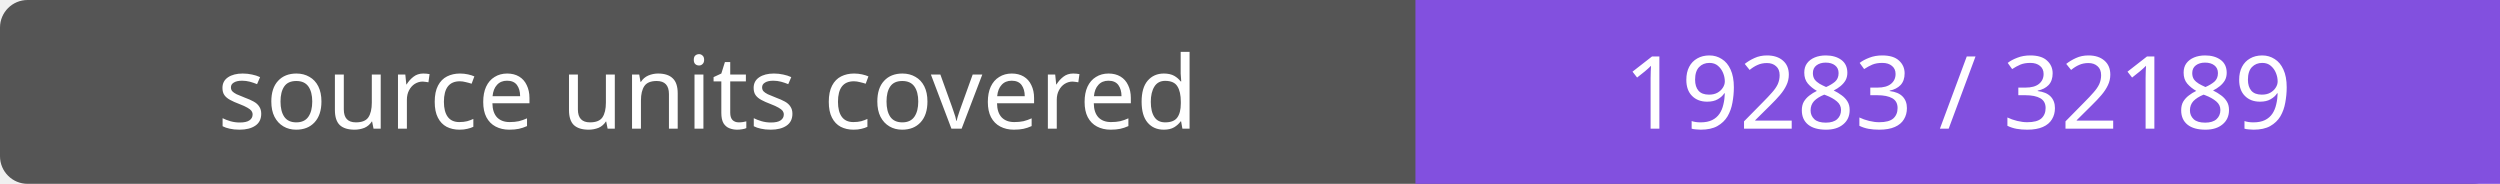
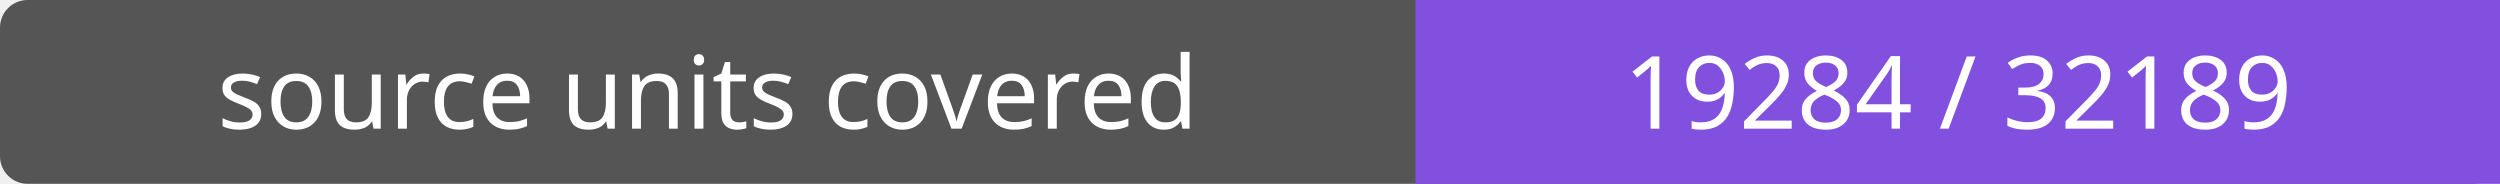
- <svg xmlns="http://www.w3.org/2000/svg" width="272" height="20" role="img" aria-label="source units covered: 19283 / 32189">
+ <svg xmlns="http://www.w3.org/2000/svg" width="272" height="20" role="img" aria-label="source units covered: 19284 / 32189">
  <rect width="272" height="20" rx="3" fill="#555" />
  <path fill="#8250df" d="M154 0h118v20H154z" />
  <g fill="#fff" text-anchor="middle" font-family="Verdana,sans-serif" font-size="11">
    <text x="77.0" y="14">source units covered</text>
-     <text x="213.0" y="14">19283 / 32189</text>
+     <text x="213.0" y="14">19284 / 32189</text>
  </g>
</svg>
